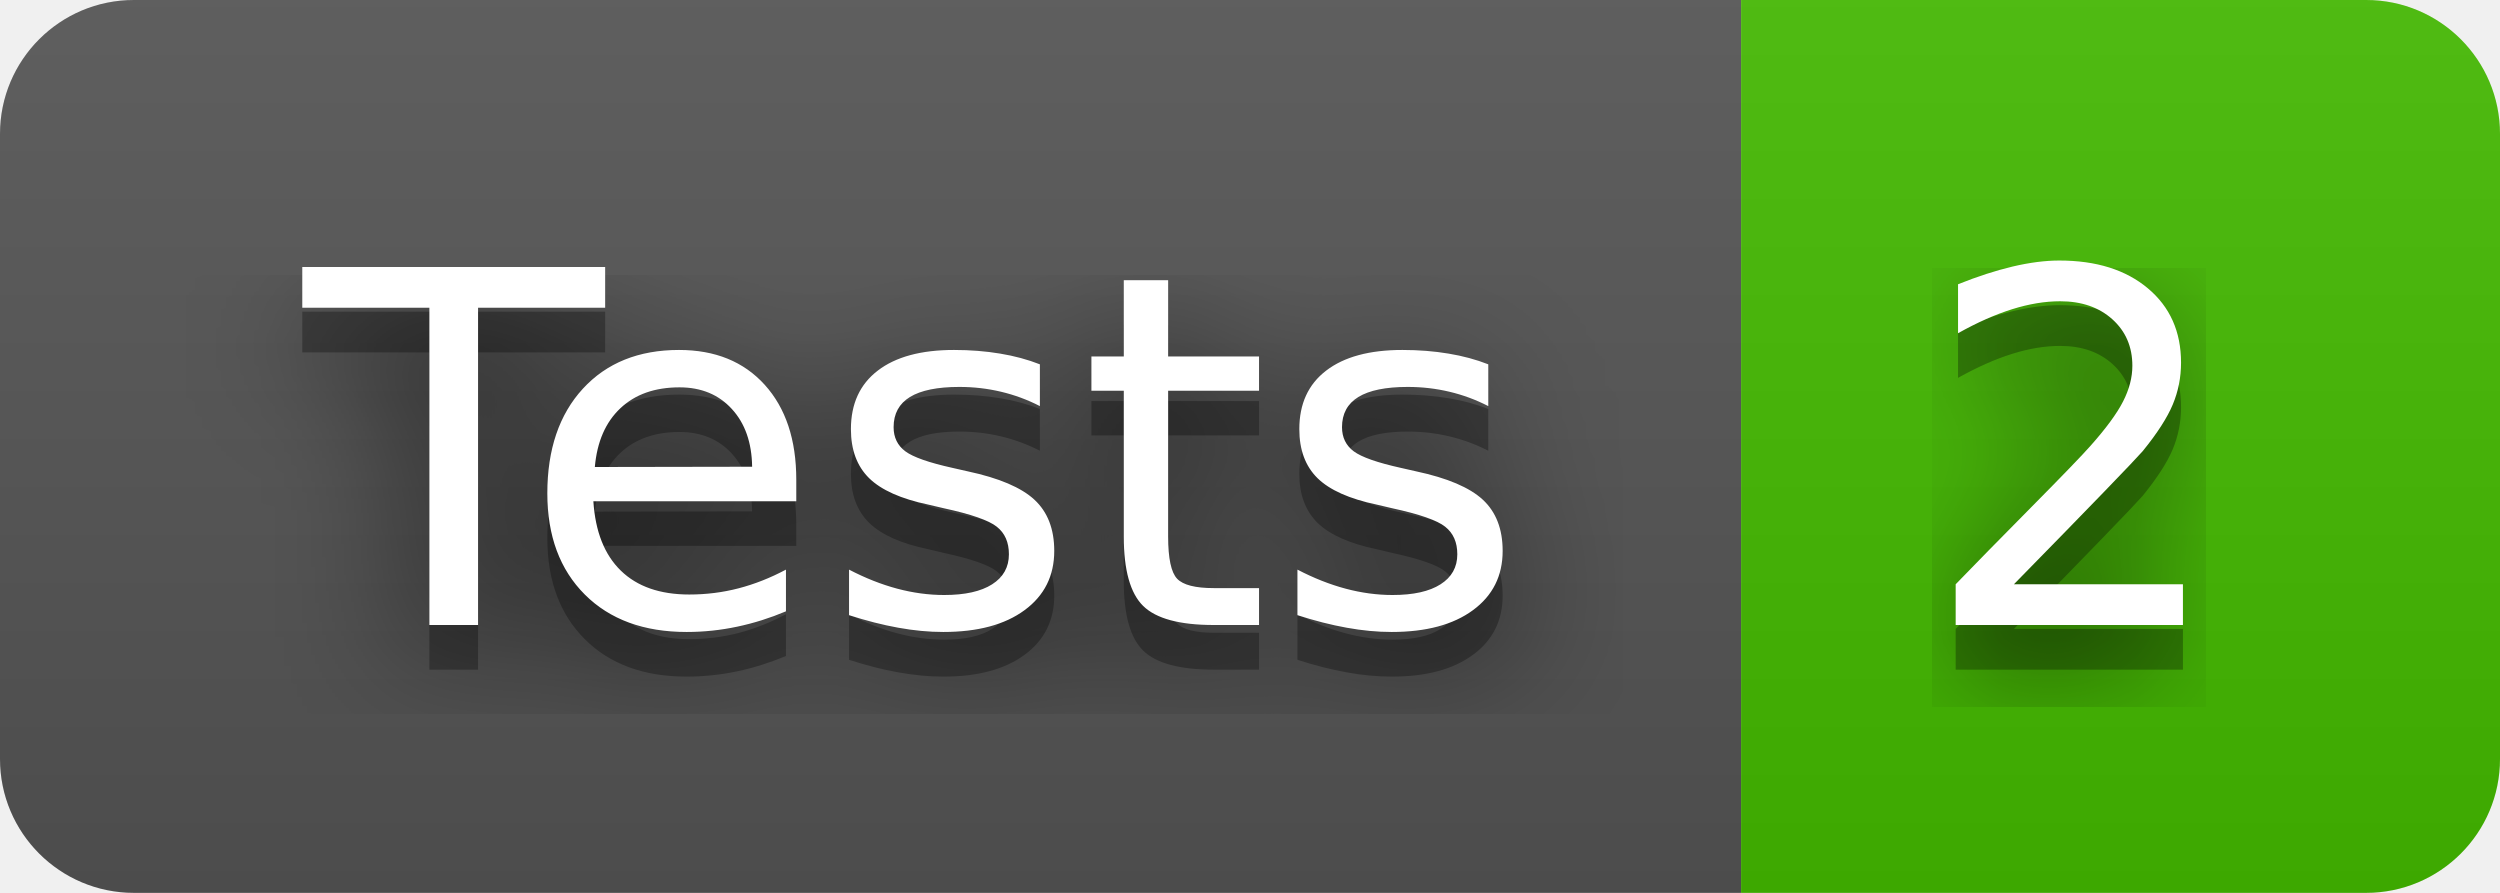
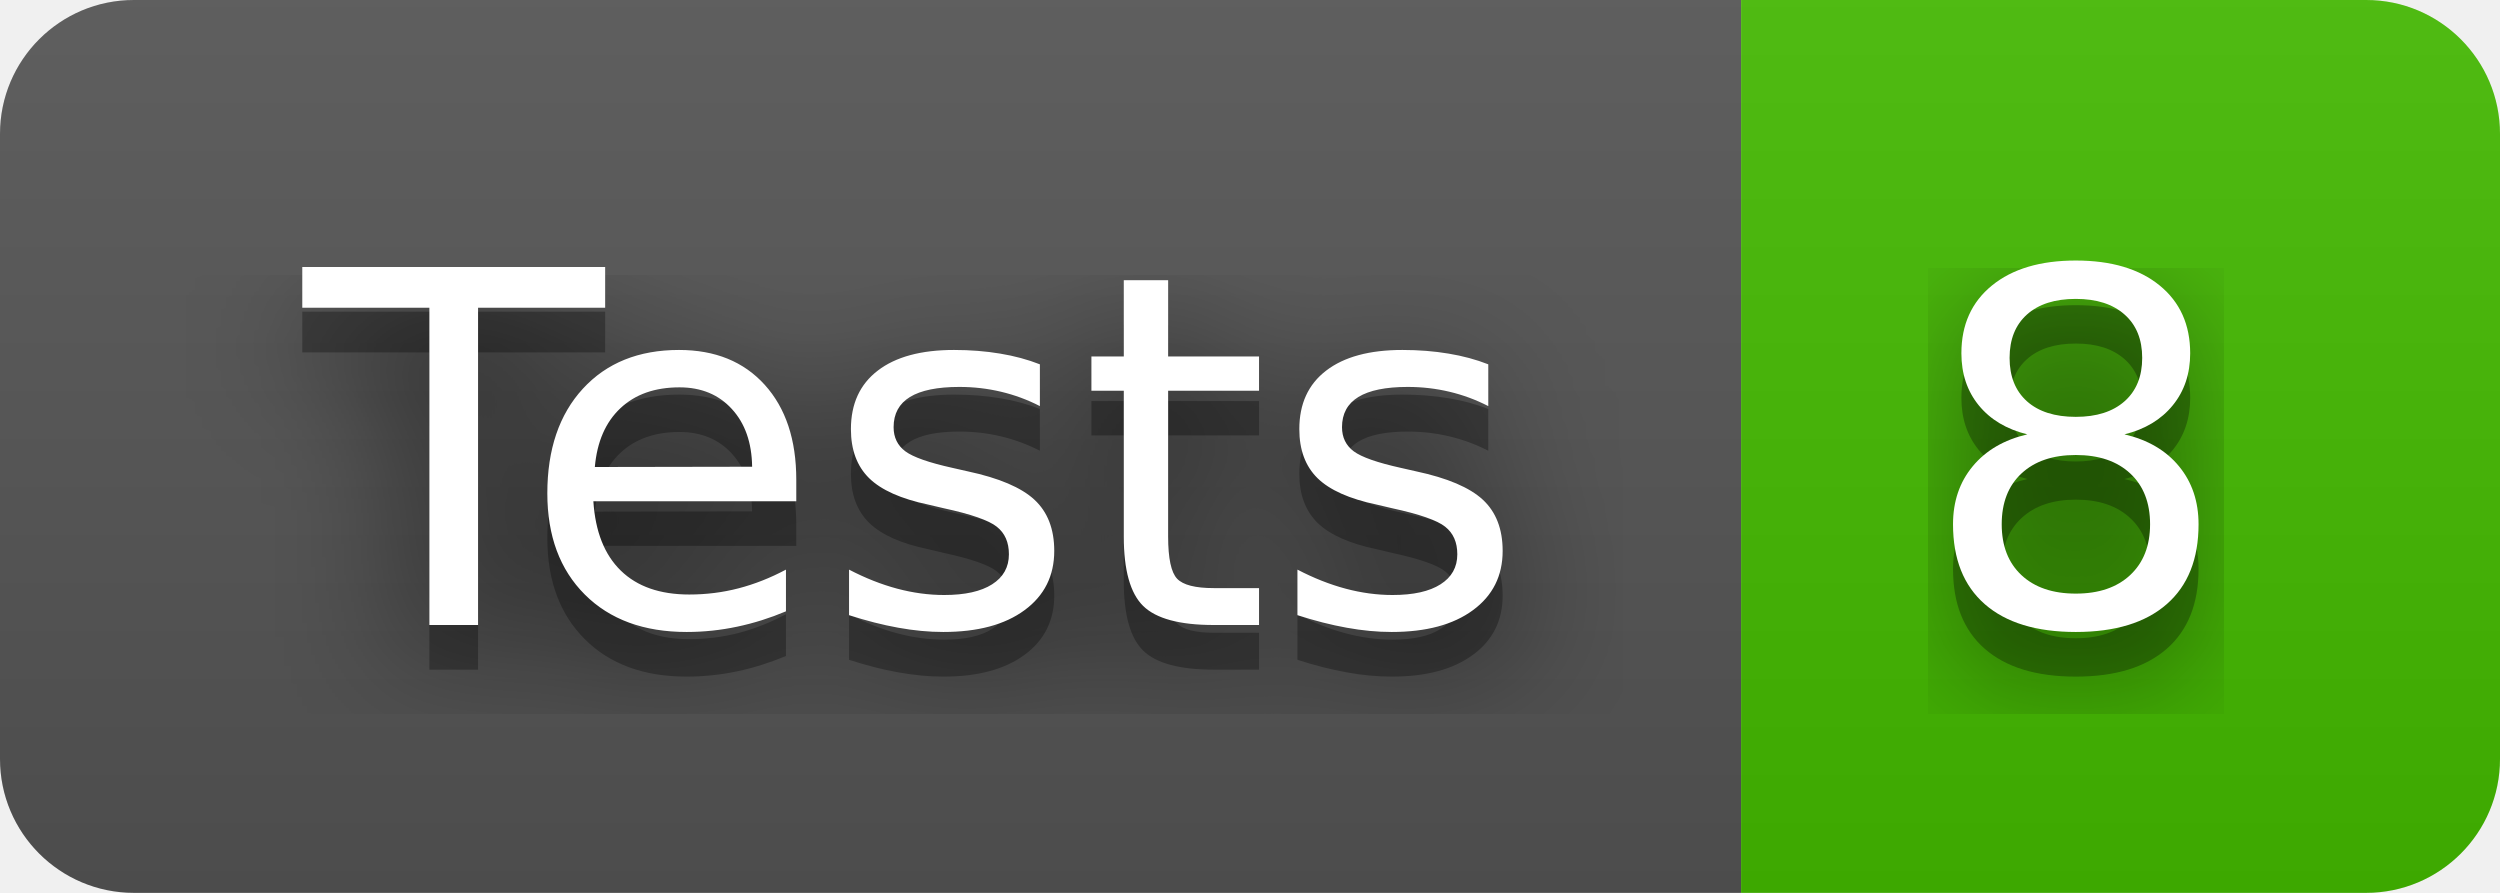
- <svg xmlns="http://www.w3.org/2000/svg" width="56" height="20" role="img" aria-label="Tests: 2">
+ <svg xmlns="http://www.w3.org/2000/svg" width="56" height="20" role="img" aria-label="Tests: 8">
  <filter id="blur">
-     <feGaussianBlur in="SourceGraphic" stdDeviation="16" />
+     <feGaussianBlur stdDeviation="16" />
  </filter>
  <linearGradient id="s" x2="0" y2="100%">
    <stop offset="0" stop-color="#bbb" stop-opacity=".1" />
    <stop offset="1" stop-opacity=".1" />
  </linearGradient>
  <clipPath id="r">
-     <rect width="56" height="20" rx="3" fill="#fff" />
+     <rect width="56" height="20" rx="3" />
  </clipPath>
  <g clip-path="url(#r)">
    <rect width="39" height="20" fill="#555" />
    <rect x="39" width="17" height="20" fill="#4b0" />
    <rect width="56" height="20" fill="url(#s)" />
  </g>
  <g fill="#fff" text-anchor="middle" font-family="Verdana,Geneva,DejaVu Sans,sans-serif" text-rendering="geometricPrecision" font-size="110">
-     <text aria-hidden="true" x="205" y="150" fill="#010101" fill-opacity=".80" filter="url(#blur)" transform="scale(.1)" textLength="290">Tests</text>
-     <text aria-hidden="true" x="205" y="150" fill="#010101" fill-opacity=".3" transform="scale(.1)" textLength="290">Tests</text>
-     <text x="205" y="140" transform="scale(.1)" fill="#fff" textLength="290">Tests</text>
-     <text aria-hidden="true" x="465" y="150" fill="#010101" fill-opacity=".80" filter="url(#blur)" transform="scale(.1)" textLength="70">2</text>
-     <text aria-hidden="true" x="465" y="150" fill="#010101" fill-opacity=".3" transform="scale(.1)" textLength="70">2</text>
-     <text x="465" y="140" transform="scale(.1)" fill="#fff" textLength="70">2</text>
+     <g transform="scale(.1)">
+       <g aria-hidden="true" fill="#010101">
+         <text x="205" y="150" fill-opacity=".8" filter="url(#blur)" textLength="290">Tests</text>
+         <text x="205" y="150" fill-opacity=".3" textLength="290">Tests</text>
+       </g>
+       <text x="205" y="140" textLength="290">Tests</text>
+     </g>
+     <g transform="scale(.1)">
+       <g aria-hidden="true" fill="#010101">
+         <text x="465" y="150" fill-opacity=".8" filter="url(#blur)" textLength="70">8</text>
+         <text x="465" y="150" fill-opacity=".3" textLength="70">8</text>
+       </g>
+       <text x="465" y="140" textLength="70">8</text>
+     </g>
  </g>
</svg>
